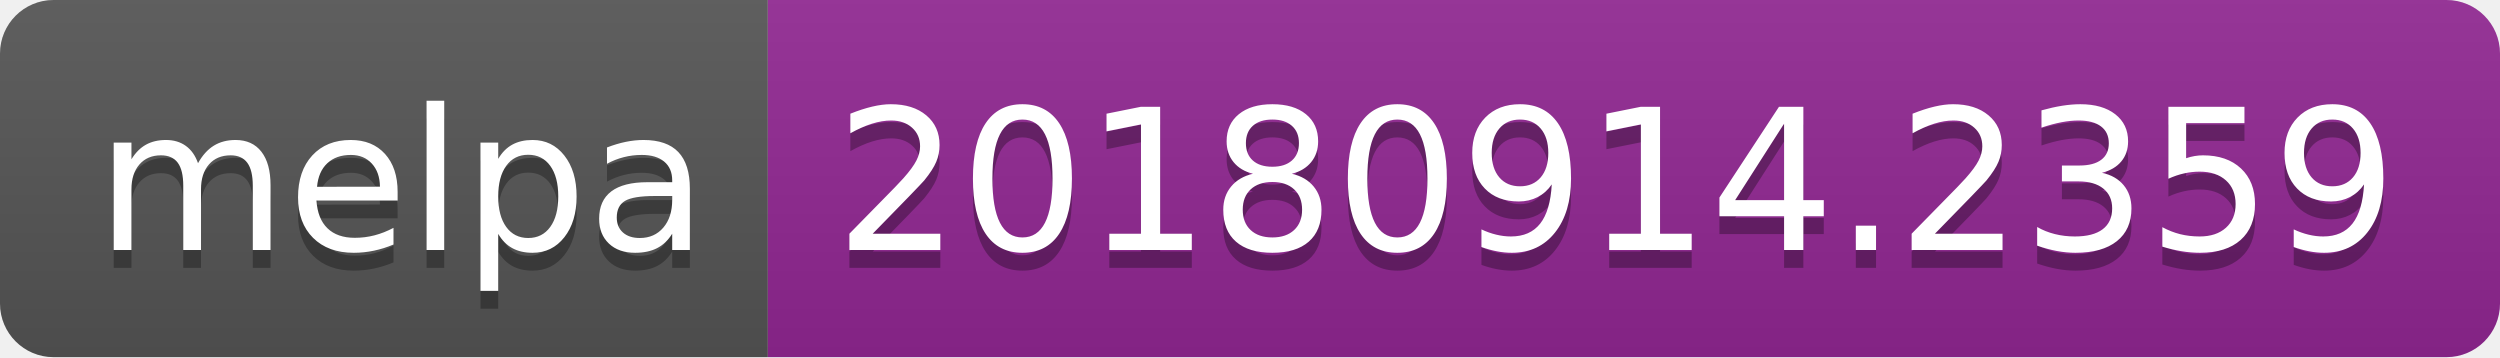
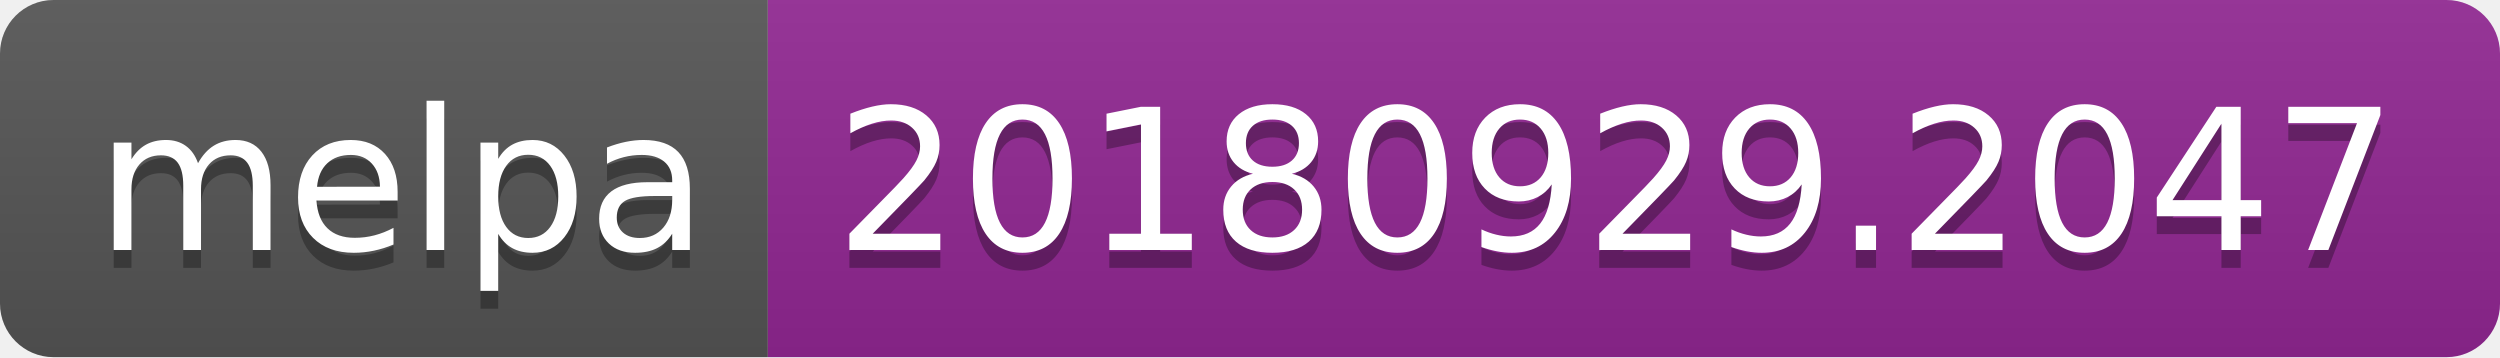
<svg xmlns="http://www.w3.org/2000/svg" width="140" height="20">
  <linearGradient id="b" x2="0" y2="100%">
    <stop offset="0" stop-color="#bbb" stop-opacity=".1" />
    <stop offset="1" stop-opacity=".1" />
  </linearGradient>
  <clipPath id="a">
    <rect width="140" height="20" rx="3" fill="#fff" />
  </clipPath>
  <g clip-path="url(#a)">
    <path fill="#555" d="M0 0h43v20H0z" />
    <path fill="#922793" d="M43 0h97v20H43z" />
    <path fill="url(#b)" d="M0 0h140v20H0z" />
  </g>
  <g fill="#fff" text-anchor="middle" font-family="DejaVu Sans,Verdana,Geneva,sans-serif" font-size="110">
    <text x="225" y="150" fill="#010101" fill-opacity=".3" transform="scale(.1)" textLength="330">melpa</text>
    <text x="225" y="140" transform="scale(.1)" textLength="330">melpa</text>
-     <text x="905" y="150" fill="#010101" fill-opacity=".3" transform="scale(.1)" textLength="870">20180914.2359</text>
-     <text x="905" y="140" transform="scale(.1)" textLength="870">20180914.2359</text>
+     <text x="905" y="150" fill="#010101" fill-opacity=".3" transform="scale(.1)" textLength="870">20180929.2047</text>
+     <text x="905" y="140" transform="scale(.1)" textLength="870">20180929.2047</text>
  </g>
</svg>
